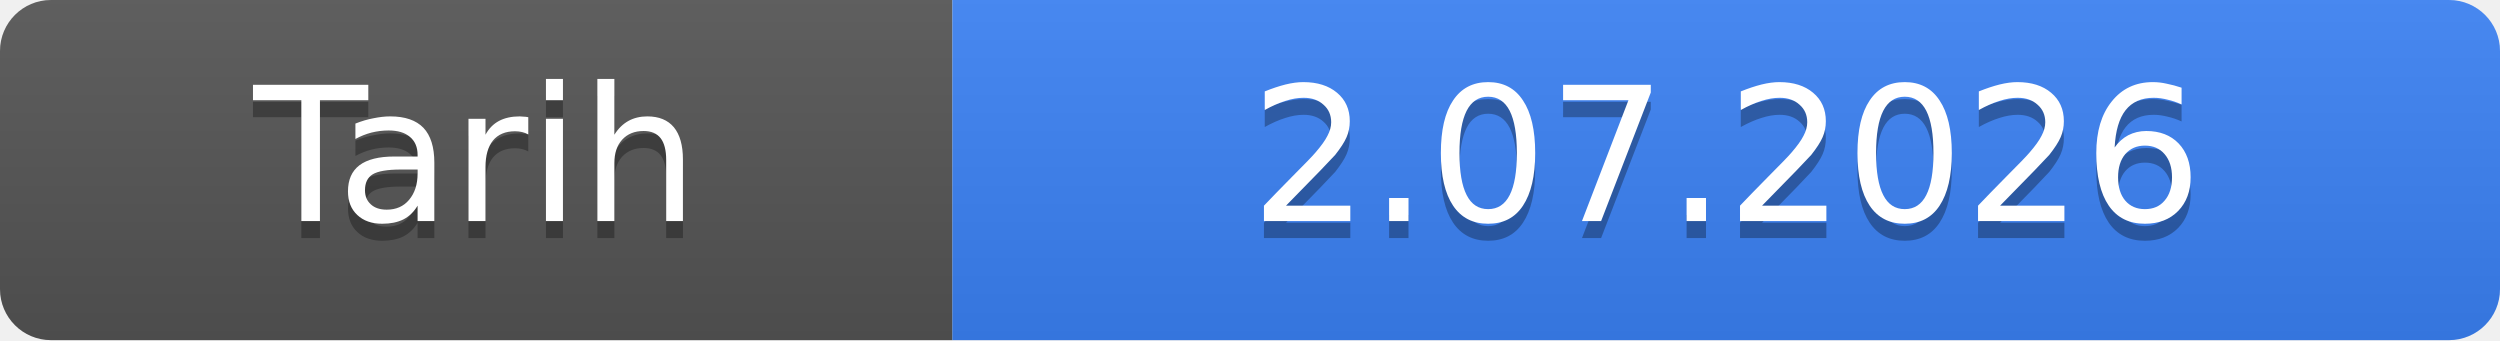
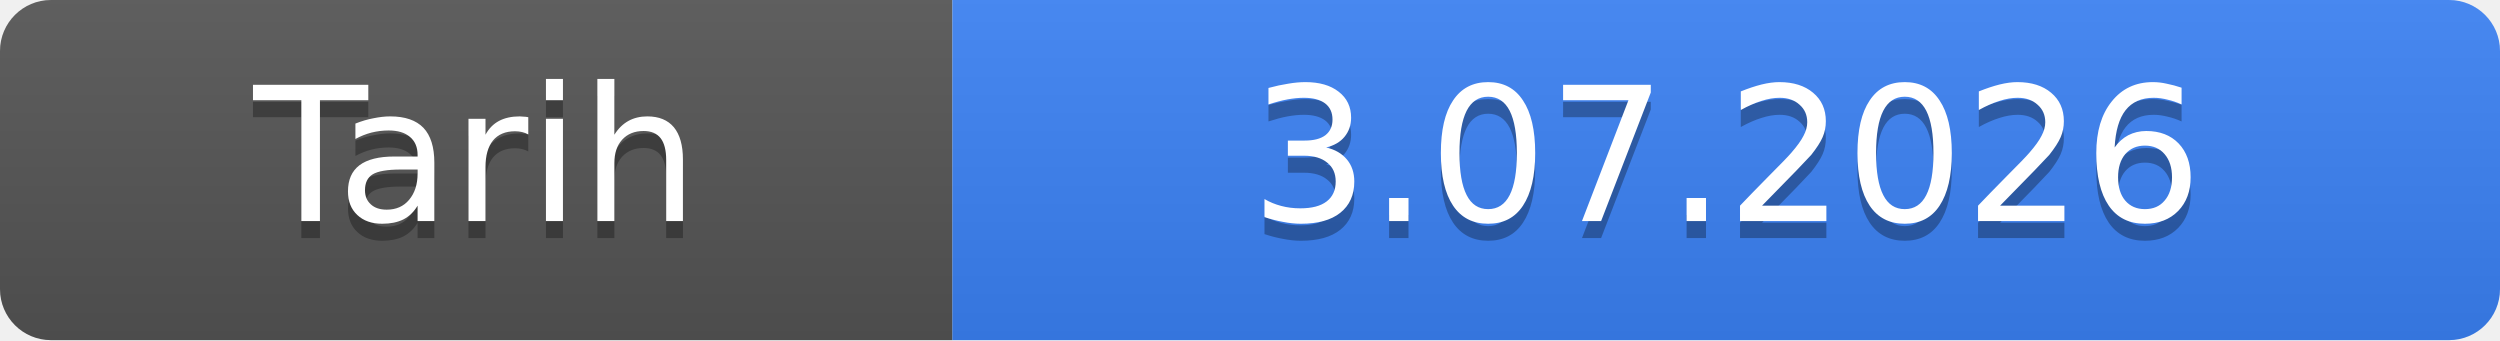
- <svg xmlns="http://www.w3.org/2000/svg" width="147" height="20" role="img" aria-label="Tarih: 2.07.2026">
+ <svg xmlns="http://www.w3.org/2000/svg" width="147" height="20" role="img" aria-label="Tarih: 3.07.2026">
  <linearGradient id="s" x2="0" y2="100%">
    <stop offset="0" stop-color="#bbb" stop-opacity=".1" />
    <stop offset="1" stop-opacity=".1" />
  </linearGradient>
  <clipPath id="r">
    <rect width="147" height="20" rx="3" fill="#fff" />
  </clipPath>
  <g clip-path="url(#r)">
    <rect width="56" height="20" fill="#555" />
    <rect x="56" width="91" height="20" fill="#3b82f6" />
    <rect width="147" height="20" fill="url(#s)" />
  </g>
  <g fill="#fff" text-anchor="middle" font-family="Verdana,Geneva,DejaVu Sans,sans-serif" font-size="11">
    <text x="28.0" y="14" fill="#010101" fill-opacity=".3">Tarih</text>
    <text x="28.0" y="13">Tarih</text>
-     <text x="101.5" y="14" fill="#010101" fill-opacity=".3">2.07.2026</text>
-     <text x="101.5" y="13">2.07.2026</text>
+     <text x="101.5" y="14" fill="#010101" fill-opacity=".3">3.07.2026</text>
+     <text x="101.5" y="13">3.07.2026</text>
  </g>
</svg>
